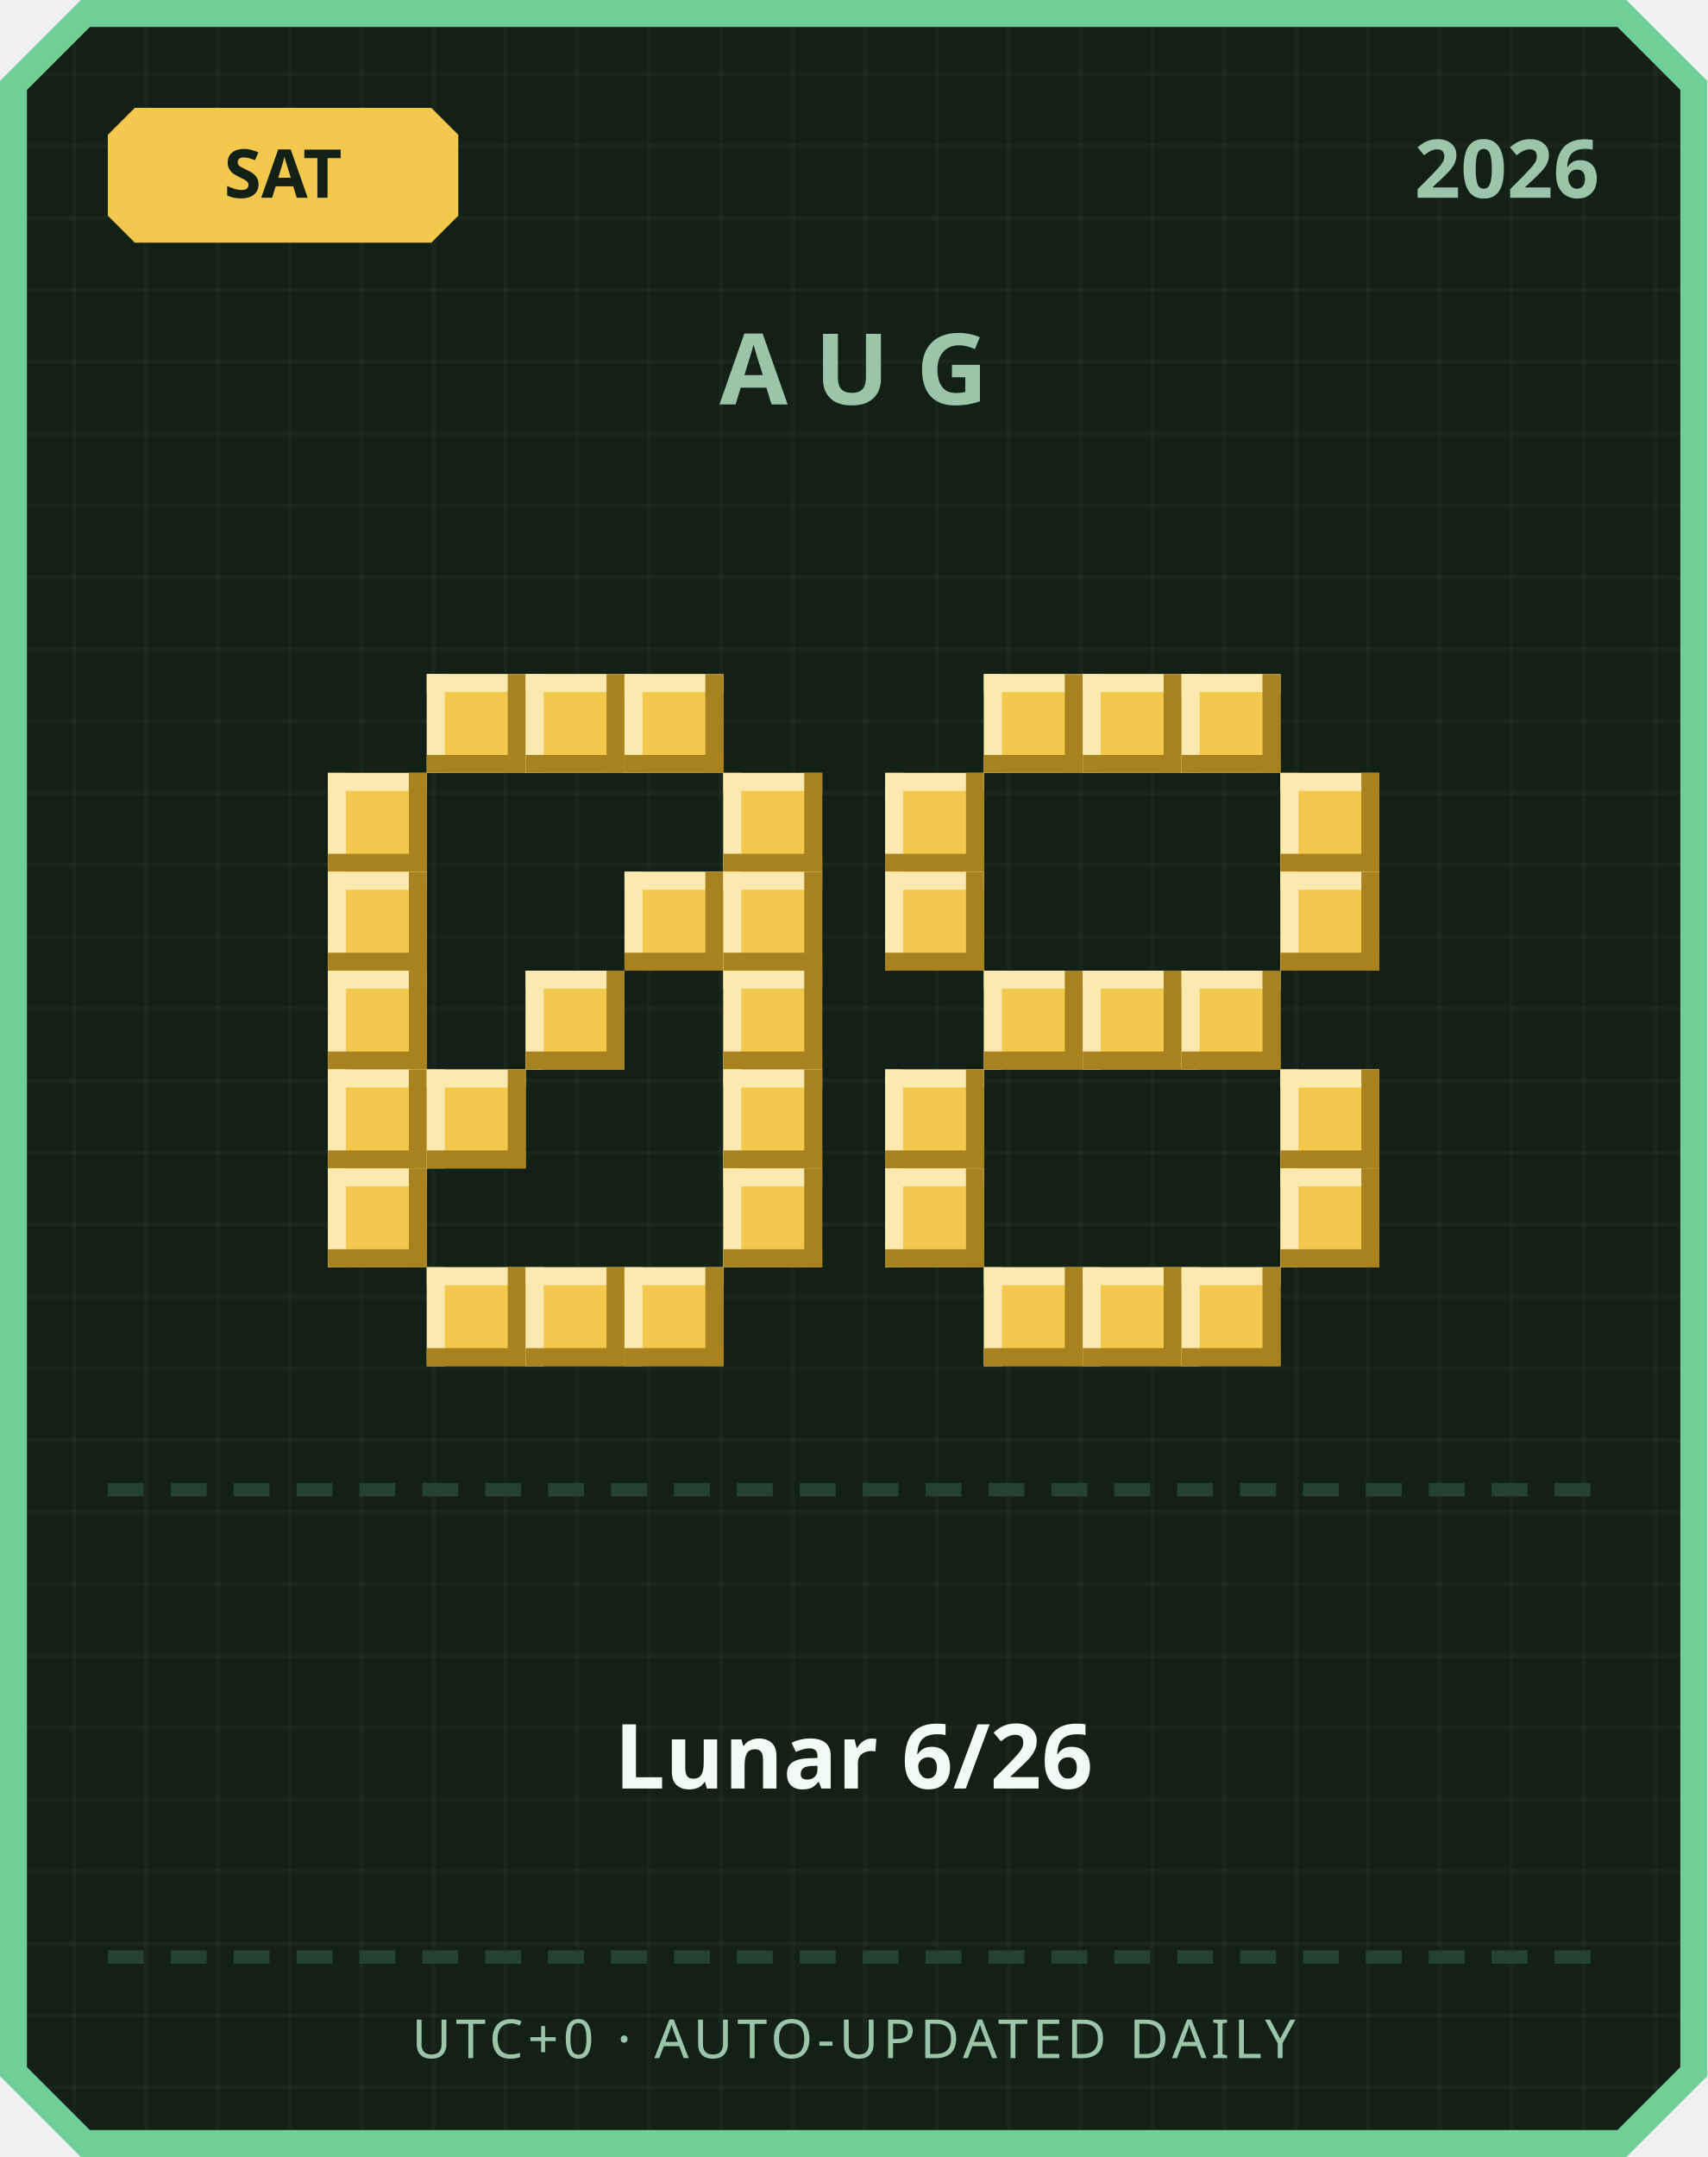
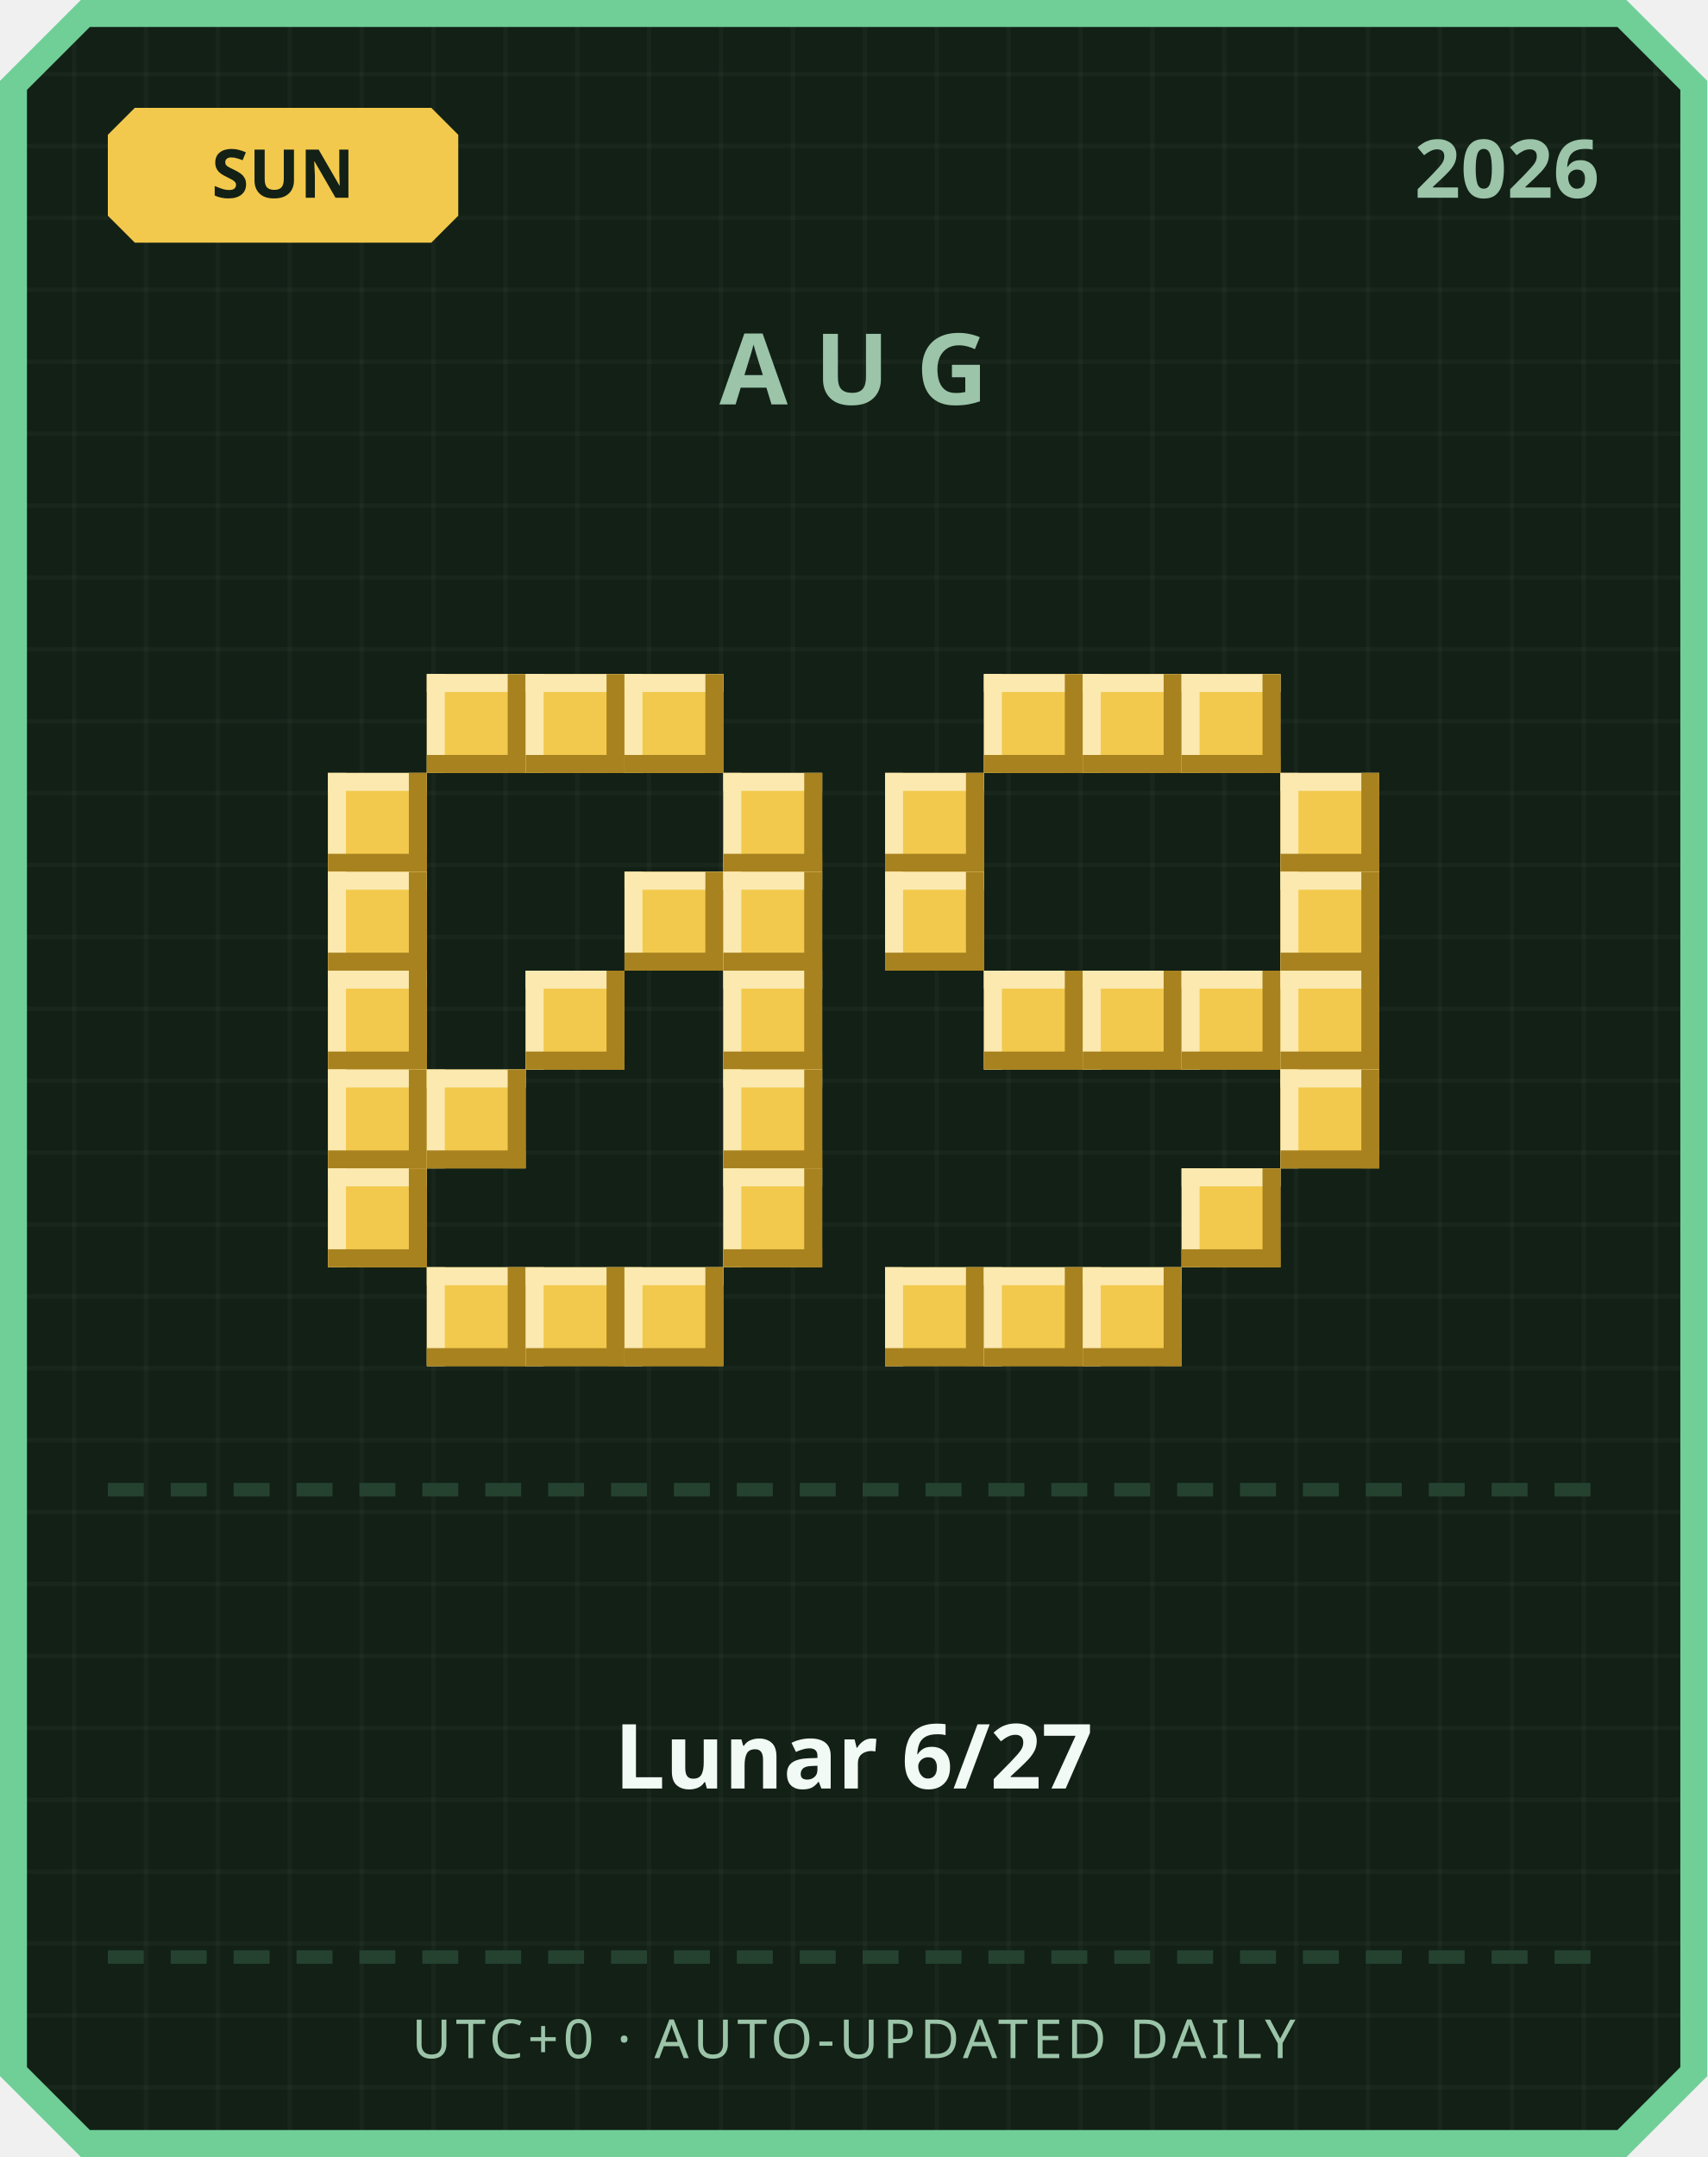
<svg xmlns="http://www.w3.org/2000/svg" width="380" height="480" viewBox="0 0 380 480">
  <defs>
    <pattern id="grid" width="16" height="16" patternUnits="userSpaceOnUse">
      <rect width="16" height="16" fill="#122016" />
      <rect width="1" height="16" fill="#ffffff" opacity="0.03" />
      <rect width="16" height="1" fill="#ffffff" opacity="0.03" />
    </pattern>
  </defs>
  <path d="M 18,0 L 362,0 L 380,18 L 380,462 L 362,480 L 18,480 L 0,462 L 0,18 Z" fill="#6fcf97" />
  <path d="M 20,6 L 360,6 L 374,20 L 374,460 L 360,474 L 20,474 L 6,460 L 6,20 Z" fill="url(#grid)" />
  <path d="M 30,24 L 96,24 L 102,30 L 102,48 L 96,54 L 30,54 L 24,48 L 24,30 Z" fill="#f2c94c" />
-   <text x="63" y="44" text-anchor="middle" font-family="'Segoe UI', sans-serif" font-size="15" font-weight="700" fill="#122016">SAT</text>
+   <text x="63" y="44" text-anchor="middle" font-family="'Segoe UI', sans-serif" font-size="15" font-weight="700" fill="#122016">SUN</text>
  <text x="356" y="44" text-anchor="end" font-family="'Segoe UI', sans-serif" font-size="18" font-weight="700" fill="#9bc4a8">2026</text>
  <text x="190" y="90" text-anchor="middle" font-family="'Segoe UI', sans-serif" font-size="22" font-weight="700" letter-spacing="6" fill="#9bc4a8">AUG</text>
  <rect x="95" y="150" width="22" height="22" fill="#f2c94c" />
  <rect x="95" y="150" width="22" height="4" fill="#fbe9b0" />
  <rect x="95" y="150" width="4" height="22" fill="#fbe9b0" />
  <rect x="95" y="168" width="22" height="4" fill="#a8821f" />
  <rect x="113" y="150" width="4" height="22" fill="#a8821f" />
  <rect x="117" y="150" width="22" height="22" fill="#f2c94c" />
  <rect x="117" y="150" width="22" height="4" fill="#fbe9b0" />
  <rect x="117" y="150" width="4" height="22" fill="#fbe9b0" />
  <rect x="117" y="168" width="22" height="4" fill="#a8821f" />
  <rect x="135" y="150" width="4" height="22" fill="#a8821f" />
  <rect x="139" y="150" width="22" height="22" fill="#f2c94c" />
  <rect x="139" y="150" width="22" height="4" fill="#fbe9b0" />
  <rect x="139" y="150" width="4" height="22" fill="#fbe9b0" />
  <rect x="139" y="168" width="22" height="4" fill="#a8821f" />
  <rect x="157" y="150" width="4" height="22" fill="#a8821f" />
  <rect x="73" y="172" width="22" height="22" fill="#f2c94c" />
  <rect x="73" y="172" width="22" height="4" fill="#fbe9b0" />
  <rect x="73" y="172" width="4" height="22" fill="#fbe9b0" />
  <rect x="73" y="190" width="22" height="4" fill="#a8821f" />
  <rect x="91" y="172" width="4" height="22" fill="#a8821f" />
  <rect x="161" y="172" width="22" height="22" fill="#f2c94c" />
  <rect x="161" y="172" width="22" height="4" fill="#fbe9b0" />
  <rect x="161" y="172" width="4" height="22" fill="#fbe9b0" />
  <rect x="161" y="190" width="22" height="4" fill="#a8821f" />
  <rect x="179" y="172" width="4" height="22" fill="#a8821f" />
  <rect x="73" y="194" width="22" height="22" fill="#f2c94c" />
  <rect x="73" y="194" width="22" height="4" fill="#fbe9b0" />
  <rect x="73" y="194" width="4" height="22" fill="#fbe9b0" />
  <rect x="73" y="212" width="22" height="4" fill="#a8821f" />
  <rect x="91" y="194" width="4" height="22" fill="#a8821f" />
  <rect x="139" y="194" width="22" height="22" fill="#f2c94c" />
  <rect x="139" y="194" width="22" height="4" fill="#fbe9b0" />
  <rect x="139" y="194" width="4" height="22" fill="#fbe9b0" />
  <rect x="139" y="212" width="22" height="4" fill="#a8821f" />
  <rect x="157" y="194" width="4" height="22" fill="#a8821f" />
  <rect x="161" y="194" width="22" height="22" fill="#f2c94c" />
  <rect x="161" y="194" width="22" height="4" fill="#fbe9b0" />
  <rect x="161" y="194" width="4" height="22" fill="#fbe9b0" />
  <rect x="161" y="212" width="22" height="4" fill="#a8821f" />
  <rect x="179" y="194" width="4" height="22" fill="#a8821f" />
  <rect x="73" y="216" width="22" height="22" fill="#f2c94c" />
  <rect x="73" y="216" width="22" height="4" fill="#fbe9b0" />
  <rect x="73" y="216" width="4" height="22" fill="#fbe9b0" />
  <rect x="73" y="234" width="22" height="4" fill="#a8821f" />
  <rect x="91" y="216" width="4" height="22" fill="#a8821f" />
  <rect x="117" y="216" width="22" height="22" fill="#f2c94c" />
  <rect x="117" y="216" width="22" height="4" fill="#fbe9b0" />
  <rect x="117" y="216" width="4" height="22" fill="#fbe9b0" />
  <rect x="117" y="234" width="22" height="4" fill="#a8821f" />
  <rect x="135" y="216" width="4" height="22" fill="#a8821f" />
  <rect x="161" y="216" width="22" height="22" fill="#f2c94c" />
  <rect x="161" y="216" width="22" height="4" fill="#fbe9b0" />
  <rect x="161" y="216" width="4" height="22" fill="#fbe9b0" />
  <rect x="161" y="234" width="22" height="4" fill="#a8821f" />
  <rect x="179" y="216" width="4" height="22" fill="#a8821f" />
  <rect x="73" y="238" width="22" height="22" fill="#f2c94c" />
  <rect x="73" y="238" width="22" height="4" fill="#fbe9b0" />
  <rect x="73" y="238" width="4" height="22" fill="#fbe9b0" />
  <rect x="73" y="256" width="22" height="4" fill="#a8821f" />
  <rect x="91" y="238" width="4" height="22" fill="#a8821f" />
  <rect x="95" y="238" width="22" height="22" fill="#f2c94c" />
  <rect x="95" y="238" width="22" height="4" fill="#fbe9b0" />
  <rect x="95" y="238" width="4" height="22" fill="#fbe9b0" />
  <rect x="95" y="256" width="22" height="4" fill="#a8821f" />
  <rect x="113" y="238" width="4" height="22" fill="#a8821f" />
  <rect x="161" y="238" width="22" height="22" fill="#f2c94c" />
  <rect x="161" y="238" width="22" height="4" fill="#fbe9b0" />
  <rect x="161" y="238" width="4" height="22" fill="#fbe9b0" />
  <rect x="161" y="256" width="22" height="4" fill="#a8821f" />
  <rect x="179" y="238" width="4" height="22" fill="#a8821f" />
  <rect x="73" y="260" width="22" height="22" fill="#f2c94c" />
  <rect x="73" y="260" width="22" height="4" fill="#fbe9b0" />
  <rect x="73" y="260" width="4" height="22" fill="#fbe9b0" />
  <rect x="73" y="278" width="22" height="4" fill="#a8821f" />
  <rect x="91" y="260" width="4" height="22" fill="#a8821f" />
  <rect x="161" y="260" width="22" height="22" fill="#f2c94c" />
  <rect x="161" y="260" width="22" height="4" fill="#fbe9b0" />
  <rect x="161" y="260" width="4" height="22" fill="#fbe9b0" />
  <rect x="161" y="278" width="22" height="4" fill="#a8821f" />
  <rect x="179" y="260" width="4" height="22" fill="#a8821f" />
  <rect x="95" y="282" width="22" height="22" fill="#f2c94c" />
  <rect x="95" y="282" width="22" height="4" fill="#fbe9b0" />
  <rect x="95" y="282" width="4" height="22" fill="#fbe9b0" />
  <rect x="95" y="300" width="22" height="4" fill="#a8821f" />
  <rect x="113" y="282" width="4" height="22" fill="#a8821f" />
  <rect x="117" y="282" width="22" height="22" fill="#f2c94c" />
  <rect x="117" y="282" width="22" height="4" fill="#fbe9b0" />
  <rect x="117" y="282" width="4" height="22" fill="#fbe9b0" />
  <rect x="117" y="300" width="22" height="4" fill="#a8821f" />
  <rect x="135" y="282" width="4" height="22" fill="#a8821f" />
  <rect x="139" y="282" width="22" height="22" fill="#f2c94c" />
  <rect x="139" y="282" width="22" height="4" fill="#fbe9b0" />
  <rect x="139" y="282" width="4" height="22" fill="#fbe9b0" />
  <rect x="139" y="300" width="22" height="4" fill="#a8821f" />
  <rect x="157" y="282" width="4" height="22" fill="#a8821f" />
  <rect x="219" y="150" width="22" height="22" fill="#f2c94c" />
  <rect x="219" y="150" width="22" height="4" fill="#fbe9b0" />
  <rect x="219" y="150" width="4" height="22" fill="#fbe9b0" />
  <rect x="219" y="168" width="22" height="4" fill="#a8821f" />
  <rect x="237" y="150" width="4" height="22" fill="#a8821f" />
  <rect x="241" y="150" width="22" height="22" fill="#f2c94c" />
  <rect x="241" y="150" width="22" height="4" fill="#fbe9b0" />
  <rect x="241" y="150" width="4" height="22" fill="#fbe9b0" />
  <rect x="241" y="168" width="22" height="4" fill="#a8821f" />
  <rect x="259" y="150" width="4" height="22" fill="#a8821f" />
  <rect x="263" y="150" width="22" height="22" fill="#f2c94c" />
  <rect x="263" y="150" width="22" height="4" fill="#fbe9b0" />
  <rect x="263" y="150" width="4" height="22" fill="#fbe9b0" />
  <rect x="263" y="168" width="22" height="4" fill="#a8821f" />
  <rect x="281" y="150" width="4" height="22" fill="#a8821f" />
  <rect x="197" y="172" width="22" height="22" fill="#f2c94c" />
  <rect x="197" y="172" width="22" height="4" fill="#fbe9b0" />
  <rect x="197" y="172" width="4" height="22" fill="#fbe9b0" />
  <rect x="197" y="190" width="22" height="4" fill="#a8821f" />
  <rect x="215" y="172" width="4" height="22" fill="#a8821f" />
  <rect x="285" y="172" width="22" height="22" fill="#f2c94c" />
  <rect x="285" y="172" width="22" height="4" fill="#fbe9b0" />
  <rect x="285" y="172" width="4" height="22" fill="#fbe9b0" />
  <rect x="285" y="190" width="22" height="4" fill="#a8821f" />
  <rect x="303" y="172" width="4" height="22" fill="#a8821f" />
  <rect x="197" y="194" width="22" height="22" fill="#f2c94c" />
  <rect x="197" y="194" width="22" height="4" fill="#fbe9b0" />
  <rect x="197" y="194" width="4" height="22" fill="#fbe9b0" />
  <rect x="197" y="212" width="22" height="4" fill="#a8821f" />
  <rect x="215" y="194" width="4" height="22" fill="#a8821f" />
  <rect x="285" y="194" width="22" height="22" fill="#f2c94c" />
  <rect x="285" y="194" width="22" height="4" fill="#fbe9b0" />
  <rect x="285" y="194" width="4" height="22" fill="#fbe9b0" />
  <rect x="285" y="212" width="22" height="4" fill="#a8821f" />
  <rect x="303" y="194" width="4" height="22" fill="#a8821f" />
  <rect x="219" y="216" width="22" height="22" fill="#f2c94c" />
  <rect x="219" y="216" width="22" height="4" fill="#fbe9b0" />
  <rect x="219" y="216" width="4" height="22" fill="#fbe9b0" />
  <rect x="219" y="234" width="22" height="4" fill="#a8821f" />
  <rect x="237" y="216" width="4" height="22" fill="#a8821f" />
  <rect x="241" y="216" width="22" height="22" fill="#f2c94c" />
  <rect x="241" y="216" width="22" height="4" fill="#fbe9b0" />
  <rect x="241" y="216" width="4" height="22" fill="#fbe9b0" />
  <rect x="241" y="234" width="22" height="4" fill="#a8821f" />
  <rect x="259" y="216" width="4" height="22" fill="#a8821f" />
  <rect x="263" y="216" width="22" height="22" fill="#f2c94c" />
  <rect x="263" y="216" width="22" height="4" fill="#fbe9b0" />
  <rect x="263" y="216" width="4" height="22" fill="#fbe9b0" />
  <rect x="263" y="234" width="22" height="4" fill="#a8821f" />
  <rect x="281" y="216" width="4" height="22" fill="#a8821f" />
-   <rect x="197" y="238" width="22" height="22" fill="#f2c94c" />
-   <rect x="197" y="238" width="22" height="4" fill="#fbe9b0" />
-   <rect x="197" y="238" width="4" height="22" fill="#fbe9b0" />
-   <rect x="197" y="256" width="22" height="4" fill="#a8821f" />
-   <rect x="215" y="238" width="4" height="22" fill="#a8821f" />
+   <rect x="285" y="216" width="22" height="22" fill="#f2c94c" />
+   <rect x="285" y="216" width="22" height="4" fill="#fbe9b0" />
+   <rect x="285" y="216" width="4" height="22" fill="#fbe9b0" />
+   <rect x="285" y="234" width="22" height="4" fill="#a8821f" />
+   <rect x="303" y="216" width="4" height="22" fill="#a8821f" />
  <rect x="285" y="238" width="22" height="22" fill="#f2c94c" />
  <rect x="285" y="238" width="22" height="4" fill="#fbe9b0" />
  <rect x="285" y="238" width="4" height="22" fill="#fbe9b0" />
  <rect x="285" y="256" width="22" height="4" fill="#a8821f" />
  <rect x="303" y="238" width="4" height="22" fill="#a8821f" />
-   <rect x="197" y="260" width="22" height="22" fill="#f2c94c" />
-   <rect x="197" y="260" width="22" height="4" fill="#fbe9b0" />
-   <rect x="197" y="260" width="4" height="22" fill="#fbe9b0" />
-   <rect x="197" y="278" width="22" height="4" fill="#a8821f" />
-   <rect x="215" y="260" width="4" height="22" fill="#a8821f" />
-   <rect x="285" y="260" width="22" height="22" fill="#f2c94c" />
-   <rect x="285" y="260" width="22" height="4" fill="#fbe9b0" />
-   <rect x="285" y="260" width="4" height="22" fill="#fbe9b0" />
-   <rect x="285" y="278" width="22" height="4" fill="#a8821f" />
-   <rect x="303" y="260" width="4" height="22" fill="#a8821f" />
+   <rect x="263" y="260" width="22" height="22" fill="#f2c94c" />
+   <rect x="263" y="260" width="22" height="4" fill="#fbe9b0" />
+   <rect x="263" y="260" width="4" height="22" fill="#fbe9b0" />
+   <rect x="263" y="278" width="22" height="4" fill="#a8821f" />
+   <rect x="281" y="260" width="4" height="22" fill="#a8821f" />
+   <rect x="197" y="282" width="22" height="22" fill="#f2c94c" />
+   <rect x="197" y="282" width="22" height="4" fill="#fbe9b0" />
+   <rect x="197" y="282" width="4" height="22" fill="#fbe9b0" />
+   <rect x="197" y="300" width="22" height="4" fill="#a8821f" />
+   <rect x="215" y="282" width="4" height="22" fill="#a8821f" />
  <rect x="219" y="282" width="22" height="22" fill="#f2c94c" />
  <rect x="219" y="282" width="22" height="4" fill="#fbe9b0" />
  <rect x="219" y="282" width="4" height="22" fill="#fbe9b0" />
  <rect x="219" y="300" width="22" height="4" fill="#a8821f" />
  <rect x="237" y="282" width="4" height="22" fill="#a8821f" />
  <rect x="241" y="282" width="22" height="22" fill="#f2c94c" />
  <rect x="241" y="282" width="22" height="4" fill="#fbe9b0" />
  <rect x="241" y="282" width="4" height="22" fill="#fbe9b0" />
  <rect x="241" y="300" width="22" height="4" fill="#a8821f" />
  <rect x="259" y="282" width="4" height="22" fill="#a8821f" />
-   <rect x="263" y="282" width="22" height="22" fill="#f2c94c" />
-   <rect x="263" y="282" width="22" height="4" fill="#fbe9b0" />
-   <rect x="263" y="282" width="4" height="22" fill="#fbe9b0" />
-   <rect x="263" y="300" width="22" height="4" fill="#a8821f" />
-   <rect x="281" y="282" width="4" height="22" fill="#a8821f" />
  <rect x="24" y="330" width="8" height="3" fill="#254230" />
  <rect x="38" y="330" width="8" height="3" fill="#254230" />
  <rect x="52" y="330" width="8" height="3" fill="#254230" />
  <rect x="66" y="330" width="8" height="3" fill="#254230" />
  <rect x="80" y="330" width="8" height="3" fill="#254230" />
  <rect x="94" y="330" width="8" height="3" fill="#254230" />
  <rect x="108" y="330" width="8" height="3" fill="#254230" />
  <rect x="122" y="330" width="8" height="3" fill="#254230" />
  <rect x="136" y="330" width="8" height="3" fill="#254230" />
  <rect x="150" y="330" width="8" height="3" fill="#254230" />
  <rect x="164" y="330" width="8" height="3" fill="#254230" />
  <rect x="178" y="330" width="8" height="3" fill="#254230" />
  <rect x="192" y="330" width="8" height="3" fill="#254230" />
  <rect x="206" y="330" width="8" height="3" fill="#254230" />
  <rect x="220" y="330" width="8" height="3" fill="#254230" />
  <rect x="234" y="330" width="8" height="3" fill="#254230" />
  <rect x="248" y="330" width="8" height="3" fill="#254230" />
  <rect x="262" y="330" width="8" height="3" fill="#254230" />
  <rect x="276" y="330" width="8" height="3" fill="#254230" />
  <rect x="290" y="330" width="8" height="3" fill="#254230" />
  <rect x="304" y="330" width="8" height="3" fill="#254230" />
  <rect x="318" y="330" width="8" height="3" fill="#254230" />
  <rect x="332" y="330" width="8" height="3" fill="#254230" />
  <rect x="346" y="330" width="8" height="3" fill="#254230" />
-   <text x="190" y="398" text-anchor="middle" font-family="'Segoe UI', 'Microsoft JhengHei', sans-serif" font-size="20" font-weight="700" fill="#f1faf4">Lunar 6/26</text>
+   <text x="190" y="398" text-anchor="middle" font-family="'Segoe UI', 'Microsoft JhengHei', sans-serif" font-size="20" font-weight="700" fill="#f1faf4">Lunar 6/27</text>
  <rect x="24" y="434" width="8" height="3" fill="#254230" />
  <rect x="38" y="434" width="8" height="3" fill="#254230" />
  <rect x="52" y="434" width="8" height="3" fill="#254230" />
  <rect x="66" y="434" width="8" height="3" fill="#254230" />
  <rect x="80" y="434" width="8" height="3" fill="#254230" />
  <rect x="94" y="434" width="8" height="3" fill="#254230" />
  <rect x="108" y="434" width="8" height="3" fill="#254230" />
  <rect x="122" y="434" width="8" height="3" fill="#254230" />
  <rect x="136" y="434" width="8" height="3" fill="#254230" />
  <rect x="150" y="434" width="8" height="3" fill="#254230" />
  <rect x="164" y="434" width="8" height="3" fill="#254230" />
  <rect x="178" y="434" width="8" height="3" fill="#254230" />
  <rect x="192" y="434" width="8" height="3" fill="#254230" />
  <rect x="206" y="434" width="8" height="3" fill="#254230" />
  <rect x="220" y="434" width="8" height="3" fill="#254230" />
  <rect x="234" y="434" width="8" height="3" fill="#254230" />
  <rect x="248" y="434" width="8" height="3" fill="#254230" />
  <rect x="262" y="434" width="8" height="3" fill="#254230" />
  <rect x="276" y="434" width="8" height="3" fill="#254230" />
  <rect x="290" y="434" width="8" height="3" fill="#254230" />
  <rect x="304" y="434" width="8" height="3" fill="#254230" />
  <rect x="318" y="434" width="8" height="3" fill="#254230" />
  <rect x="332" y="434" width="8" height="3" fill="#254230" />
  <rect x="346" y="434" width="8" height="3" fill="#254230" />
  <text x="190" y="458" text-anchor="middle" font-family="'Segoe UI', sans-serif" font-size="12" letter-spacing="1" fill="#9bc4a8">UTC+0 · AUTO-UPDATED DAILY</text>
</svg>
